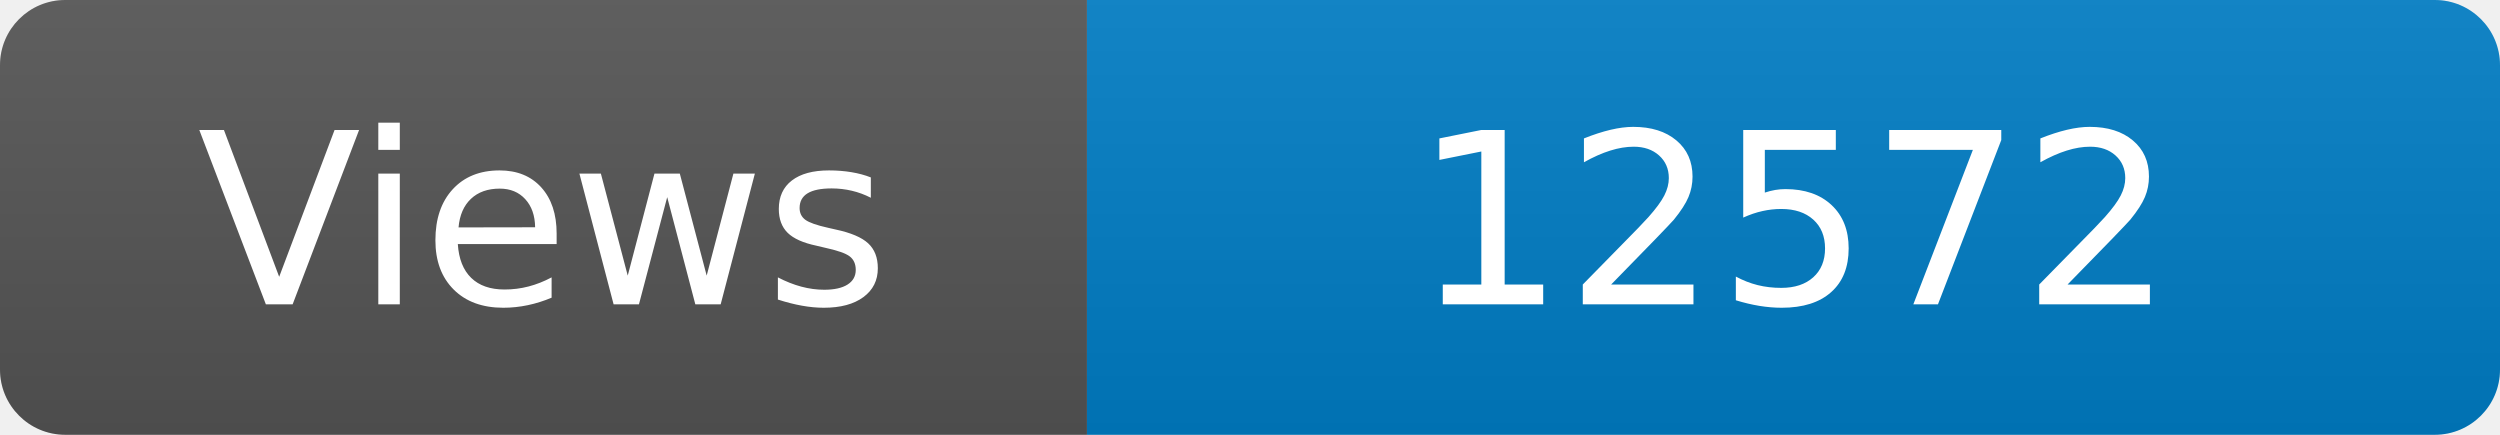
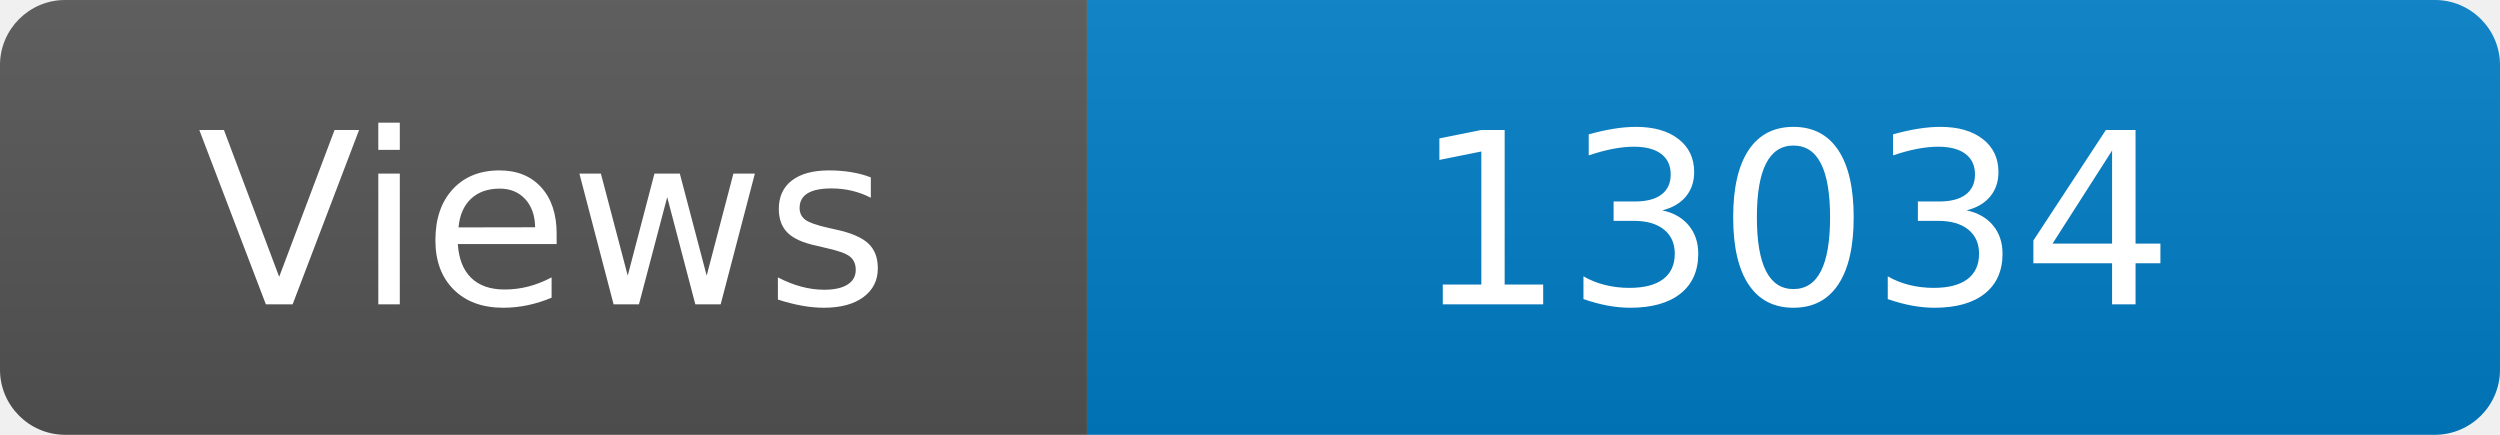
<svg xmlns="http://www.w3.org/2000/svg" width="115" height="20" role="img" aria-label="Maintained?: yes">
  <linearGradient id="s" x2="0" y2="100%">
    <stop offset="0" stop-color="#bbb" stop-opacity=".1" />
    <stop offset="1" stop-opacity=".1" />
  </linearGradient>
  <clipPath id="r">
    <rect width="115" height="20" rx="3" fill="#fff" />
  </clipPath>
  <g clip-path="url(#r)">
    <rect width="50" height="20" fill="#555" />
    <rect x="50" width="160" height="20" fill="#007ec6" />
    <rect width="115" height="20" fill="url(#s)" />
  </g>
  <g fill="#fff" text-anchor="middle" font-family="Verdana,Geneva,DejaVu Sans,sans-serif" font-size="110">
    <text x="250" y="140" transform="scale(.1)" fill="#fff">Views</text>
-     <text x="825" y="140" transform="scale(.1)" fill="#fff">12572</text>
+     <text x="825" y="140" transform="scale(.1)" fill="#fff">13034</text>
  </g>
</svg>
